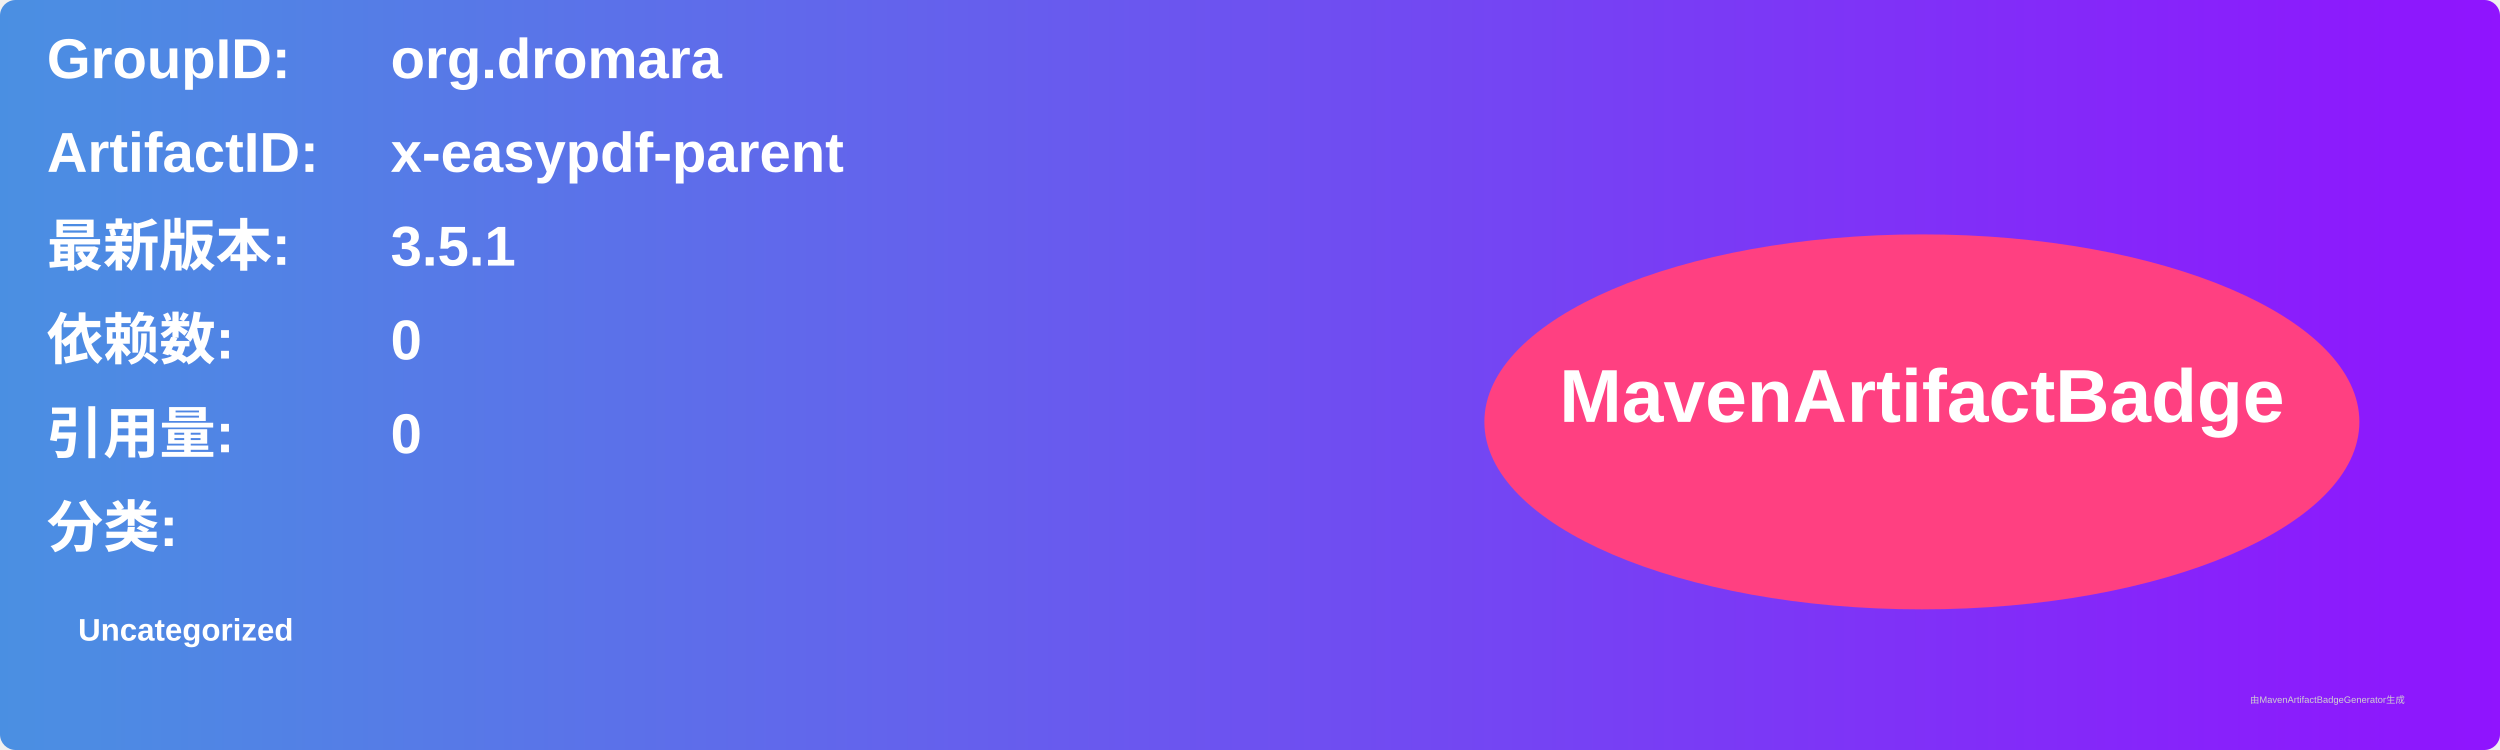
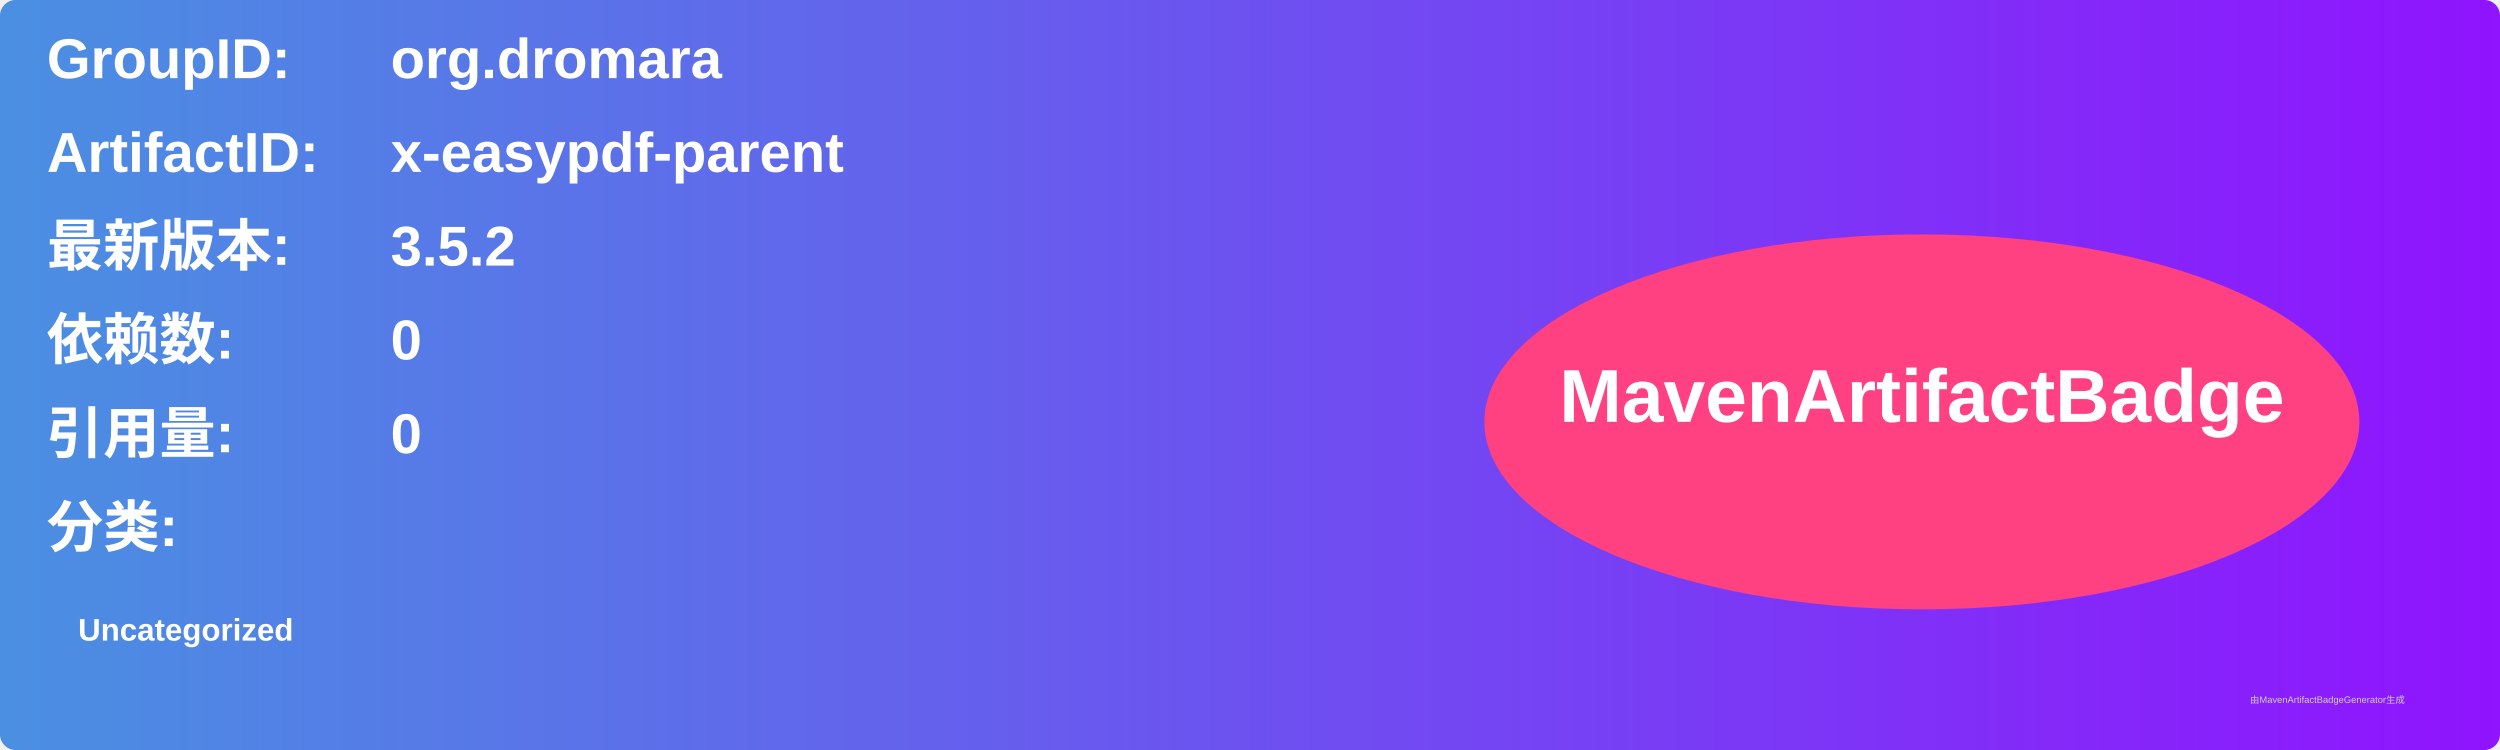
<svg xmlns="http://www.w3.org/2000/svg" width="800" height="240" viewBox="0 0 800 240">
  <linearGradient id="grad" x1="0%" y1="0%" x2="100%" y2="0%">
    <stop offset="0%" stop-color="#4a90e2" />
    <stop offset="100%" stop-color="#9013fe" />
  </linearGradient>
  <rect width="100%" height="100%" rx="5" ry="5" fill="url(#grad)" />
  <g transform="translate(15, 15)">
    <text x="0" y="10" font-family="Arial" font-size="18" fill="white" font-weight="bold" width="260">GroupID:</text>
    <text x="110" y="10" font-family="Arial" font-size="18" fill="white" font-weight="bold" width="460">org.dromara</text>
    <text x="0" y="40" font-family="Arial" font-size="18" fill="white" font-weight="bold" width="260">ArtifactID:</text>
    <text x="110" y="40" font-family="Arial" font-size="18" fill="white" font-weight="bold" width="460">x-easypdf-parent</text>
    <text x="0" y="70" font-family="Arial" font-size="18" fill="white" font-weight="bold">最新版本:</text>
    <text x="110" y="70" font-family="Arial" font-size="18" fill="white" font-weight="bold">
-       <tspan font-weight="bold">3.5.1</tspan>
+       <tspan font-weight="bold">3.5.2</tspan>
    </text>
    <text x="0" y="100" font-family="Arial" font-size="18" fill="white" font-weight="bold">依赖数: </text>
    <text x="110" y="100" font-family="Arial" font-size="18" fill="white">
      <tspan font-weight="bold">0</tspan>
    </text>
    <text x="0" y="130" font-family="Arial" font-size="18" fill="white" font-weight="bold">引用量: </text>
    <text x="110" y="130" font-family="Arial" font-size="18" fill="white">
      <tspan font-weight="bold">0</tspan>
    </text>
    <text x="0" y="160" font-family="Arial" font-size="18" fill="white" font-weight="bold">分类:</text>
    <text x="10" y="190" font-family="Arial" font-size="10" fill="white">
      <tspan font-weight="bold">Uncategorized</tspan>
    </text>
    <ellipse cx="600" cy="120" rx="140" ry="60" fill="#ff4081" />
    <text x="600" y="120" text-anchor="middle" font-family="Arial" font-size="24" fill="white" font-weight="bold">MavenArtifactBadge</text>
  </g>
  <text x="720" y="225" font-family="Arial" font-size="3" fill="#d0d0d0">由MavenArtifactBadgeGenerator生成</text>
</svg>
